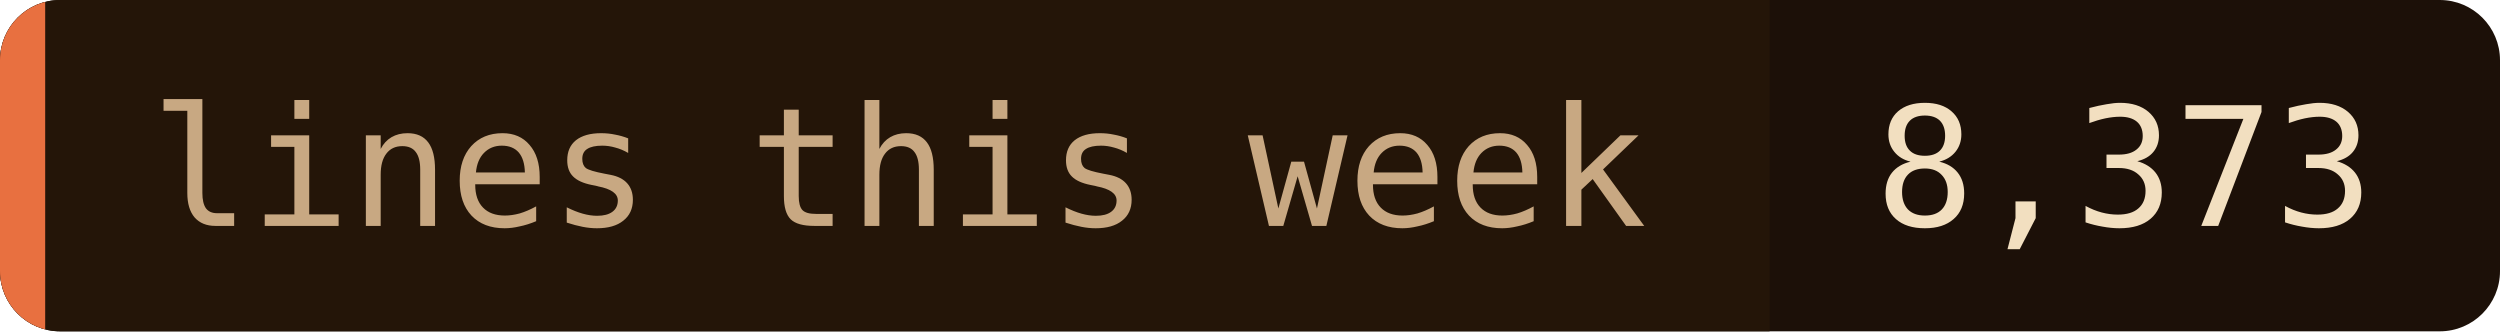
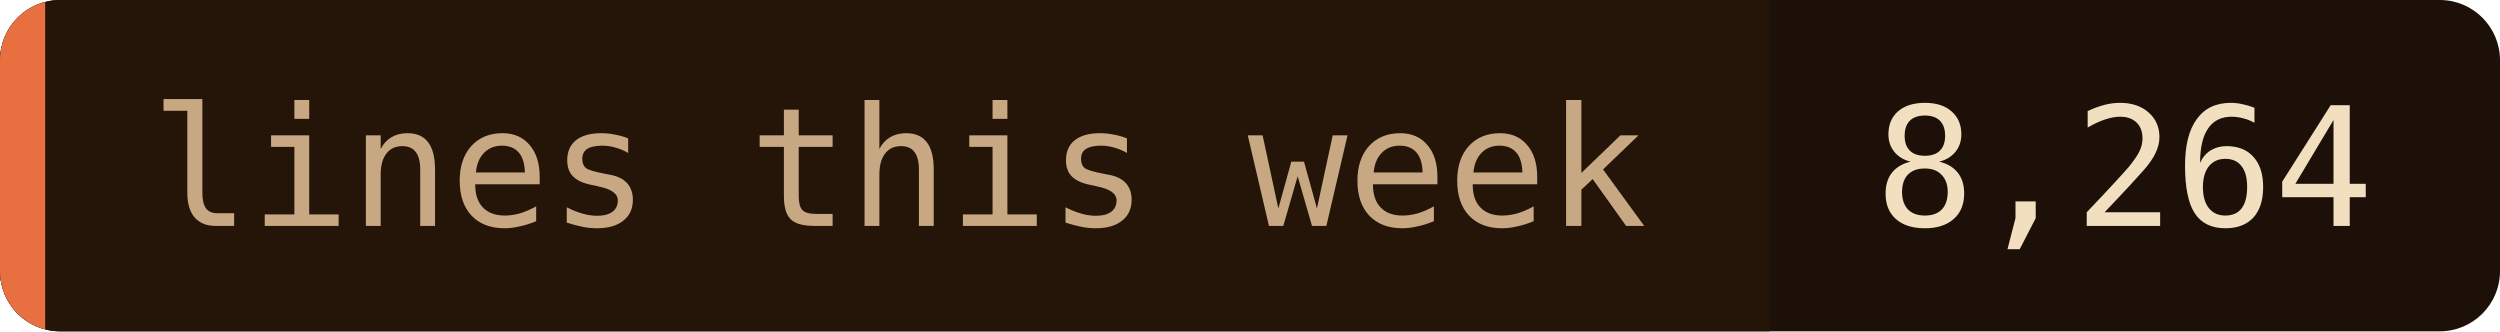
- <svg xmlns="http://www.w3.org/2000/svg" width="166" height="22" role="img" aria-label="lines this week: 8,373">
+ <svg xmlns="http://www.w3.org/2000/svg" width="166" height="22" role="img" aria-label="lines this week: 8,264">
  <clipPath id="c">
    <rect width="166" height="22" rx="4" />
  </clipPath>
  <g clip-path="url(#c)">
    <rect width="166" height="22" fill="#1c1008" />
    <rect width="117.5" height="22" fill="#241508" />
    <rect width="3" height="22" fill="#e87040" />
  </g>
  <g font-family="'JetBrains Mono', 'Fira Code', ui-monospace, SFMono-Regular, Menlo, monospace" font-size="11">
    <text x="10" y="15" fill="#c8a882">lines this week</text>
-     <text x="124.5" y="15" fill="#f2dfc0">8,373</text>
+     <text x="124.5" y="15" fill="#f2dfc0">8,264</text>
  </g>
</svg>
